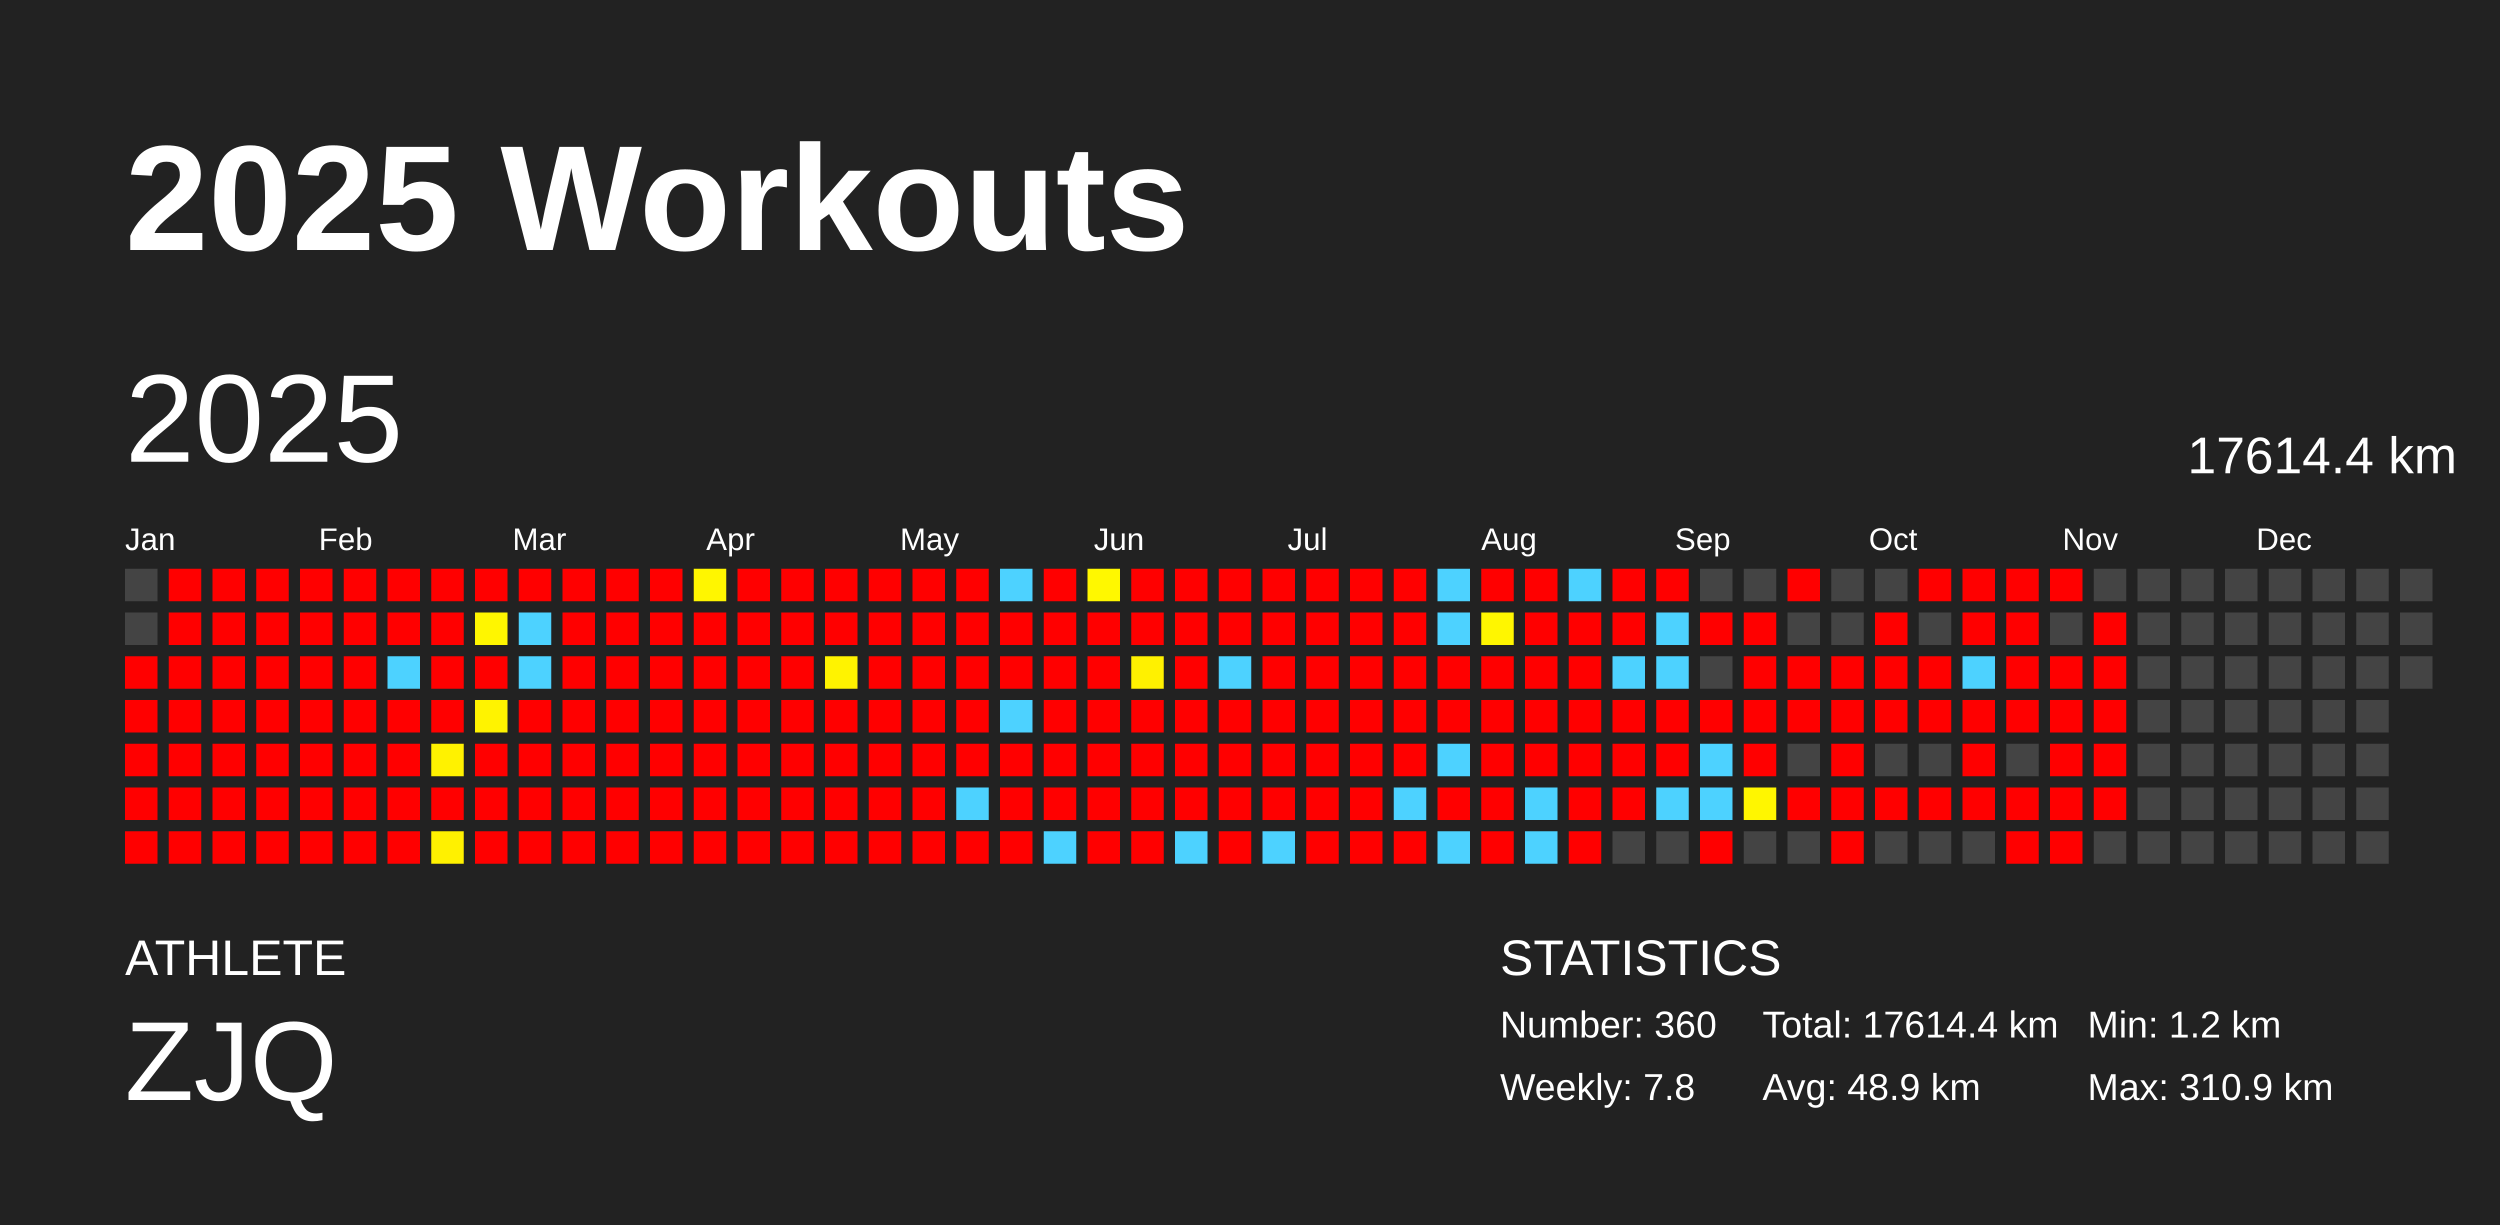
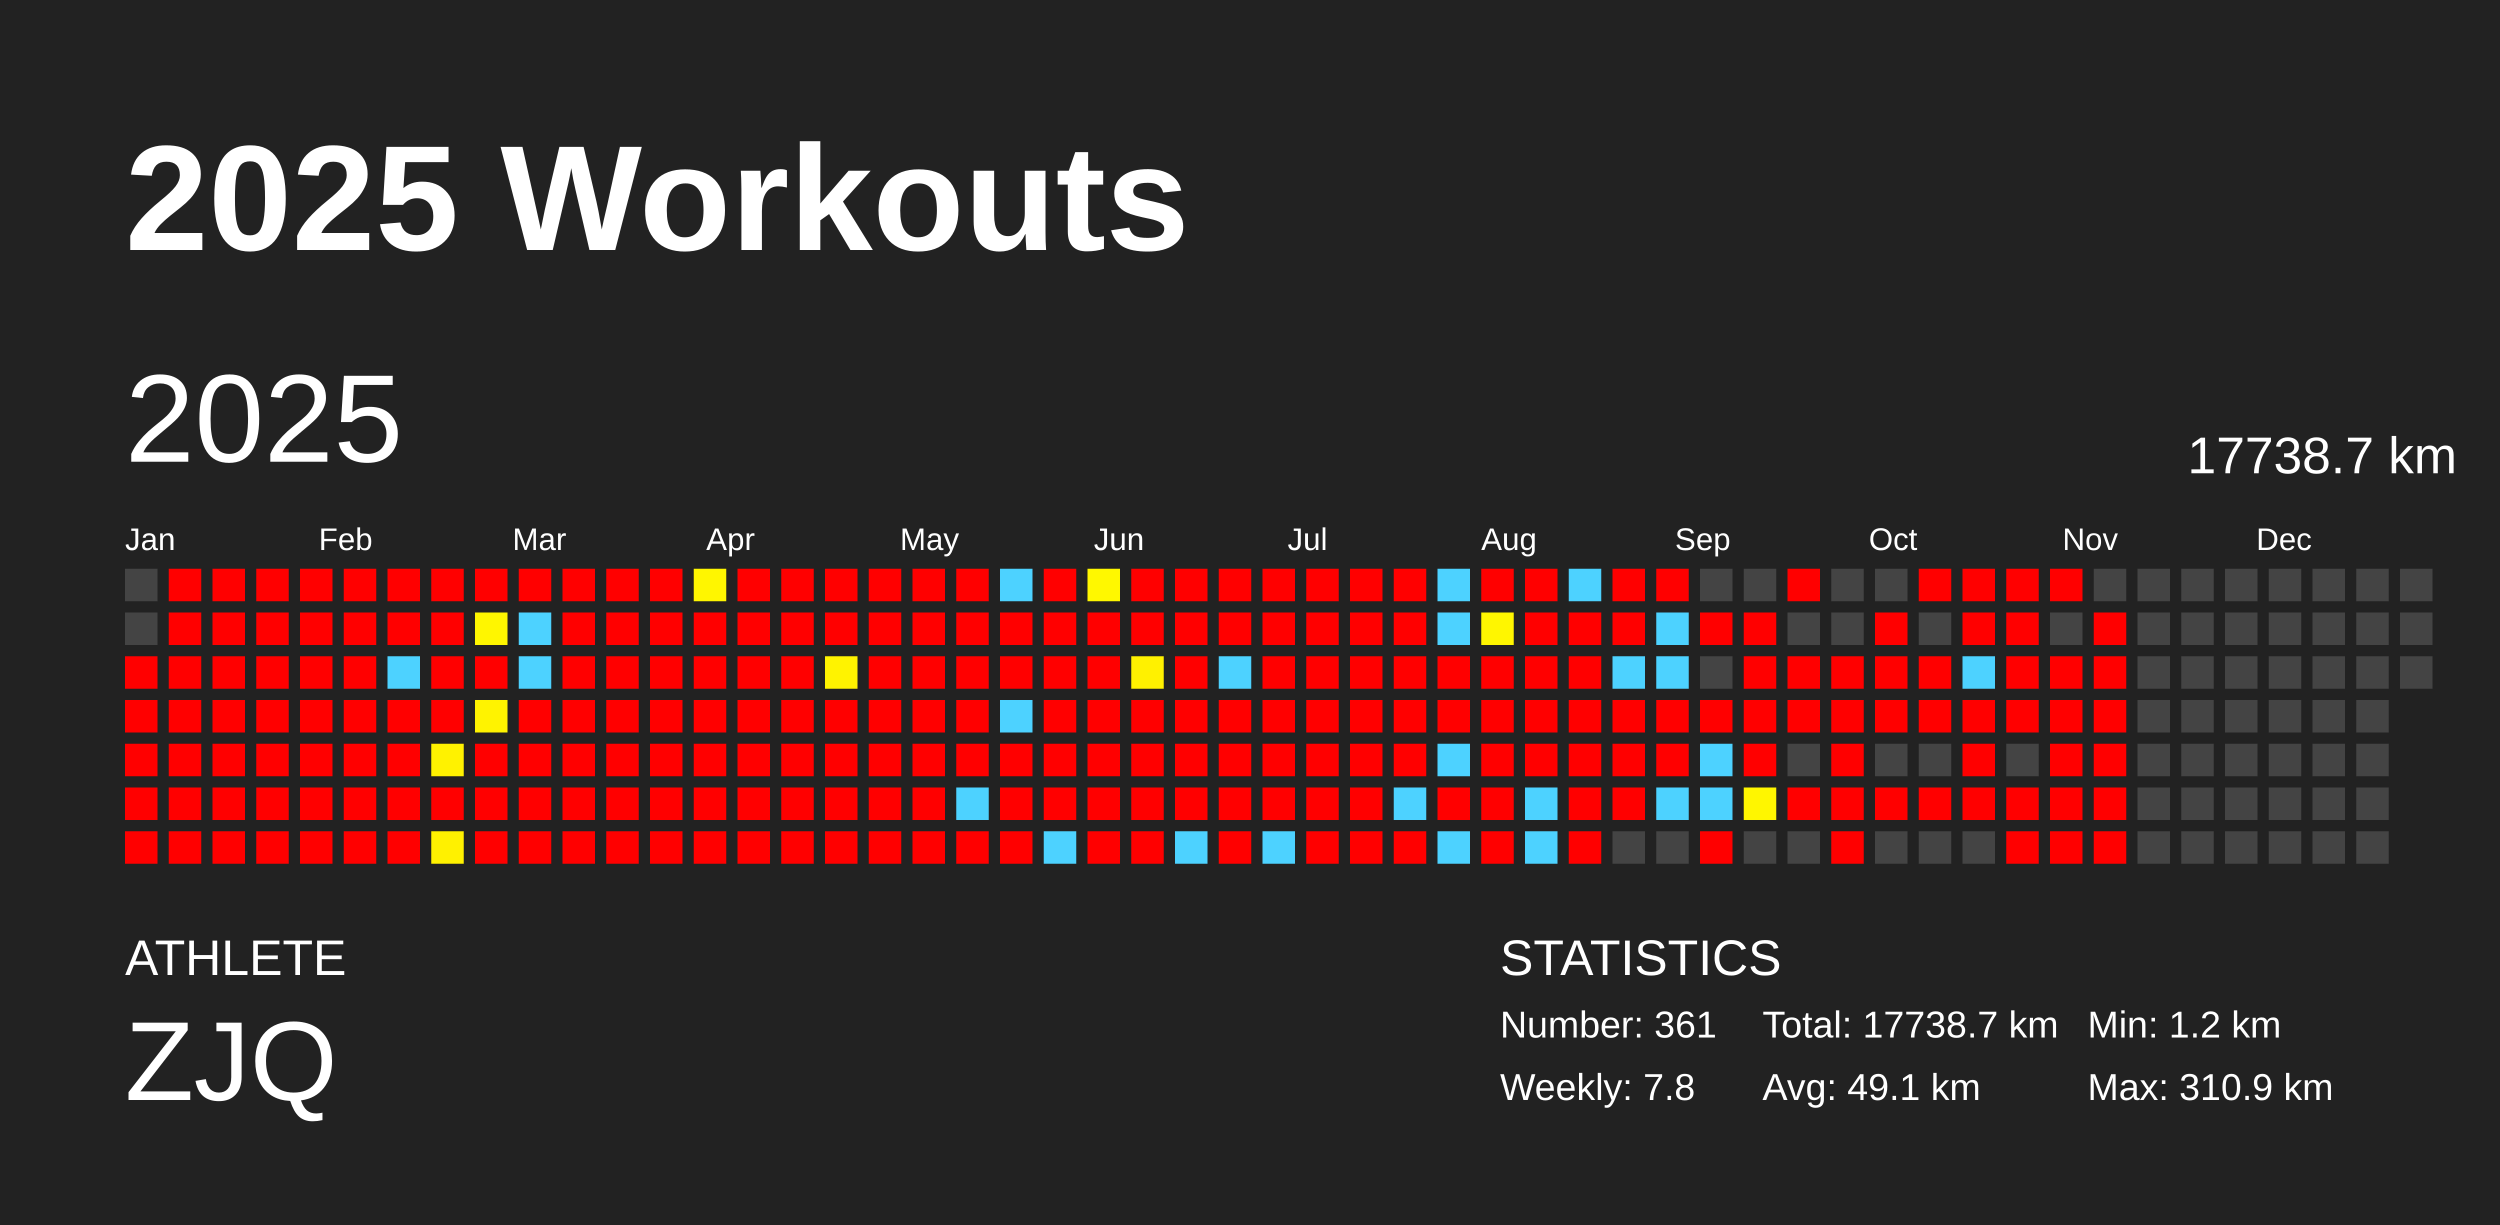
<svg xmlns="http://www.w3.org/2000/svg" baseProfile="full" height="98mm" version="1.1" viewBox="0,0,200,98" width="200mm">
  <defs />
  <rect fill="#222222" height="98" width="200" x="0" y="0" />
  <text fill="#FFFFFF" style="font-size:12px; font-family:Arial; font-weight:bold;" x="10" y="20">2025 Workouts</text>
  <text fill="#FFFFFF" style="font-size:4px; font-family:Arial" x="10" y="78">ATHLETE</text>
  <text fill="#FFFFFF" style="font-size:9px; font-family:Arial" x="10" y="88">ZJQ</text>
  <text fill="#FFFFFF" style="font-size:4px; font-family:Arial" x="120" y="78">STATISTICS</text>
-   <text fill="#FFFFFF" style="font-size:3px; font-family:Arial" x="120" y="83">Number: 360</text>
+   <text fill="#FFFFFF" style="font-size:3px; font-family:Arial" x="120" y="83">Number: 361</text>
  <text fill="#FFFFFF" style="font-size:3px; font-family:Arial" x="120" y="88">Weekly: 7.8</text>
-   <text fill="#FFFFFF" style="font-size:3px; font-family:Arial" x="141" y="83">Total: 17614.4 km</text>
-   <text fill="#FFFFFF" style="font-size:3px; font-family:Arial" x="141" y="88">Avg: 48.9 km</text>
+   <text fill="#FFFFFF" style="font-size:3px; font-family:Arial" x="141" y="83">Total: 17738.7 km</text>
+   <text fill="#FFFFFF" style="font-size:3px; font-family:Arial" x="141" y="88">Avg: 49.1 km</text>
  <text fill="#FFFFFF" style="font-size:3px; font-family:Arial" x="167" y="83">Min: 1.2 km</text>
  <text fill="#FFFFFF" style="font-size:3px; font-family:Arial" x="167" y="88">Max: 310.9 km</text>
  <text dominant-baseline="hanging" fill="#FFFFFF" style="font-size:10.0px; font-family:Arial;" x="10" y="30">2025</text>
-   <text dominant-baseline="hanging" fill="#FFFFFF" style="font-size:4.125px; font-family:Arial;" x="175" y="35">17614.4 km</text>
+   <text dominant-baseline="hanging" fill="#FFFFFF" style="font-size:4.125px; font-family:Arial;" x="175" y="35">17738.7 km</text>
  <text fill="#FFFFFF" style="font-size:2.5px; font-family:Arial" x="10.0" y="44">Jan</text>
  <text fill="#FFFFFF" style="font-size:2.5px; font-family:Arial" x="25.5" y="44">Feb</text>
  <text fill="#FFFFFF" style="font-size:2.5px; font-family:Arial" x="41.0" y="44">Mar</text>
  <text fill="#FFFFFF" style="font-size:2.5px; font-family:Arial" x="56.5" y="44">Apr</text>
  <text fill="#FFFFFF" style="font-size:2.5px; font-family:Arial" x="72.0" y="44">May</text>
  <text fill="#FFFFFF" style="font-size:2.5px; font-family:Arial" x="87.5" y="44">Jun</text>
  <text fill="#FFFFFF" style="font-size:2.5px; font-family:Arial" x="103.0" y="44">Jul</text>
  <text fill="#FFFFFF" style="font-size:2.5px; font-family:Arial" x="118.5" y="44">Aug</text>
  <text fill="#FFFFFF" style="font-size:2.5px; font-family:Arial" x="134.0" y="44">Sep</text>
  <text fill="#FFFFFF" style="font-size:2.5px; font-family:Arial" x="149.5" y="44">Oct</text>
  <text fill="#FFFFFF" style="font-size:2.5px; font-family:Arial" x="165.0" y="44">Nov</text>
  <text fill="#FFFFFF" style="font-size:2.5px; font-family:Arial" x="180.5" y="44">Dec</text>
  <rect fill="#444444" height="2.6" width="2.6" x="10.0" y="45.5" />
  <rect fill="#444444" height="2.6" width="2.6" x="10.0" y="49.0" />
  <rect fill="red" height="2.6" width="2.6" x="10.0" y="52.5" />
  <rect fill="red" height="2.6" width="2.6" x="10.0" y="56.0" />
  <rect fill="red" height="2.6" width="2.6" x="10.0" y="59.5" />
  <rect fill="red" height="2.6" width="2.6" x="10.0" y="63.0" />
  <rect fill="red" height="2.6" width="2.6" x="10.0" y="66.5" />
  <rect fill="red" height="2.6" width="2.6" x="13.5" y="45.5" />
  <rect fill="red" height="2.6" width="2.6" x="13.5" y="49.0" />
  <rect fill="red" height="2.6" width="2.6" x="13.5" y="52.5" />
  <rect fill="red" height="2.6" width="2.6" x="13.5" y="56.0" />
  <rect fill="red" height="2.6" width="2.6" x="13.5" y="59.5" />
  <rect fill="red" height="2.6" width="2.6" x="13.5" y="63.0" />
  <rect fill="red" height="2.6" width="2.6" x="13.5" y="66.5" />
  <rect fill="red" height="2.6" width="2.6" x="17.0" y="45.5" />
  <rect fill="red" height="2.6" width="2.6" x="17.0" y="49.0" />
  <rect fill="red" height="2.6" width="2.6" x="17.0" y="52.5" />
  <rect fill="red" height="2.6" width="2.6" x="17.0" y="56.0" />
  <rect fill="red" height="2.6" width="2.6" x="17.0" y="59.5" />
  <rect fill="red" height="2.6" width="2.6" x="17.0" y="63.0" />
  <rect fill="red" height="2.6" width="2.6" x="17.0" y="66.5" />
  <rect fill="red" height="2.6" width="2.6" x="20.5" y="45.5" />
  <rect fill="red" height="2.6" width="2.6" x="20.5" y="49.0" />
  <rect fill="red" height="2.6" width="2.6" x="20.5" y="52.5" />
  <rect fill="red" height="2.6" width="2.6" x="20.5" y="56.0" />
  <rect fill="red" height="2.6" width="2.6" x="20.5" y="59.5" />
  <rect fill="red" height="2.6" width="2.6" x="20.5" y="63.0" />
  <rect fill="red" height="2.6" width="2.6" x="20.5" y="66.5" />
  <rect fill="red" height="2.6" width="2.6" x="24.0" y="45.5" />
  <rect fill="red" height="2.6" width="2.6" x="24.0" y="49.0" />
  <rect fill="red" height="2.6" width="2.6" x="24.0" y="52.5" />
  <rect fill="red" height="2.6" width="2.6" x="24.0" y="56.0" />
  <rect fill="red" height="2.6" width="2.6" x="24.0" y="59.5" />
  <rect fill="red" height="2.6" width="2.6" x="24.0" y="63.0" />
  <rect fill="red" height="2.6" width="2.6" x="24.0" y="66.5" />
  <rect fill="red" height="2.6" width="2.6" x="27.5" y="45.5" />
  <rect fill="red" height="2.6" width="2.6" x="27.5" y="49.0" />
  <rect fill="red" height="2.6" width="2.6" x="27.5" y="52.5" />
  <rect fill="red" height="2.6" width="2.6" x="27.5" y="56.0" />
  <rect fill="red" height="2.6" width="2.6" x="27.5" y="59.5" />
  <rect fill="red" height="2.6" width="2.6" x="27.5" y="63.0" />
  <rect fill="red" height="2.6" width="2.6" x="27.5" y="66.5" />
  <rect fill="red" height="2.6" width="2.6" x="31.0" y="45.5" />
  <rect fill="red" height="2.6" width="2.6" x="31.0" y="49.0" />
  <rect fill="#4dd2ff" height="2.6" width="2.6" x="31.0" y="52.5" />
  <rect fill="red" height="2.6" width="2.6" x="31.0" y="56.0" />
  <rect fill="red" height="2.6" width="2.6" x="31.0" y="59.5" />
  <rect fill="red" height="2.6" width="2.6" x="31.0" y="63.0" />
  <rect fill="red" height="2.6" width="2.6" x="31.0" y="66.5" />
  <rect fill="red" height="2.6" width="2.6" x="34.5" y="45.5" />
  <rect fill="red" height="2.6" width="2.6" x="34.5" y="49.0" />
  <rect fill="red" height="2.6" width="2.6" x="34.5" y="52.5" />
  <rect fill="red" height="2.6" width="2.6" x="34.5" y="56.0" />
  <rect fill="#fff200" height="2.6" width="2.6" x="34.5" y="59.5" />
  <rect fill="red" height="2.6" width="2.6" x="34.5" y="63.0" />
  <rect fill="#fff100" height="2.6" width="2.6" x="34.5" y="66.5" />
  <rect fill="red" height="2.6" width="2.6" x="38.0" y="45.5" />
  <rect fill="#fff600" height="2.6" width="2.6" x="38.0" y="49.0" />
  <rect fill="red" height="2.6" width="2.6" x="38.0" y="52.5" />
  <rect fill="#fff300" height="2.6" width="2.6" x="38.0" y="56.0" />
  <rect fill="red" height="2.6" width="2.6" x="38.0" y="59.5" />
  <rect fill="red" height="2.6" width="2.6" x="38.0" y="63.0" />
  <rect fill="red" height="2.6" width="2.6" x="38.0" y="66.5" />
  <rect fill="red" height="2.6" width="2.6" x="41.5" y="45.5" />
  <rect fill="#4dd2ff" height="2.6" width="2.6" x="41.5" y="49.0" />
  <rect fill="#4dd2ff" height="2.6" width="2.6" x="41.5" y="52.5" />
  <rect fill="red" height="2.6" width="2.6" x="41.5" y="56.0" />
  <rect fill="red" height="2.6" width="2.6" x="41.5" y="59.5" />
  <rect fill="red" height="2.6" width="2.6" x="41.5" y="63.0" />
  <rect fill="red" height="2.6" width="2.6" x="41.5" y="66.5" />
  <rect fill="red" height="2.6" width="2.6" x="45.0" y="45.5" />
  <rect fill="red" height="2.6" width="2.6" x="45.0" y="49.0" />
  <rect fill="red" height="2.6" width="2.6" x="45.0" y="52.5" />
  <rect fill="red" height="2.6" width="2.6" x="45.0" y="56.0" />
  <rect fill="red" height="2.6" width="2.6" x="45.0" y="59.5" />
  <rect fill="red" height="2.6" width="2.6" x="45.0" y="63.0" />
  <rect fill="red" height="2.6" width="2.6" x="45.0" y="66.5" />
  <rect fill="red" height="2.6" width="2.6" x="48.5" y="45.5" />
  <rect fill="red" height="2.6" width="2.6" x="48.5" y="49.0" />
  <rect fill="red" height="2.6" width="2.6" x="48.5" y="52.5" />
  <rect fill="red" height="2.6" width="2.6" x="48.5" y="56.0" />
  <rect fill="red" height="2.6" width="2.6" x="48.5" y="59.5" />
  <rect fill="red" height="2.6" width="2.6" x="48.5" y="63.0" />
  <rect fill="red" height="2.6" width="2.6" x="48.5" y="66.5" />
  <rect fill="red" height="2.6" width="2.6" x="52.0" y="45.5" />
  <rect fill="red" height="2.6" width="2.6" x="52.0" y="49.0" />
  <rect fill="red" height="2.6" width="2.6" x="52.0" y="52.5" />
  <rect fill="red" height="2.6" width="2.6" x="52.0" y="56.0" />
  <rect fill="red" height="2.6" width="2.6" x="52.0" y="59.5" />
  <rect fill="red" height="2.6" width="2.6" x="52.0" y="63.0" />
  <rect fill="red" height="2.6" width="2.6" x="52.0" y="66.5" />
  <rect fill="#fff600" height="2.6" width="2.6" x="55.5" y="45.5" />
  <rect fill="red" height="2.6" width="2.6" x="55.5" y="49.0" />
  <rect fill="red" height="2.6" width="2.6" x="55.5" y="52.5" />
  <rect fill="red" height="2.6" width="2.6" x="55.5" y="56.0" />
  <rect fill="red" height="2.6" width="2.6" x="55.5" y="59.5" />
  <rect fill="red" height="2.6" width="2.6" x="55.5" y="63.0" />
  <rect fill="red" height="2.6" width="2.6" x="55.5" y="66.5" />
  <rect fill="red" height="2.6" width="2.6" x="59.0" y="45.5" />
  <rect fill="red" height="2.6" width="2.6" x="59.0" y="49.0" />
  <rect fill="red" height="2.6" width="2.6" x="59.0" y="52.5" />
  <rect fill="red" height="2.6" width="2.6" x="59.0" y="56.0" />
  <rect fill="red" height="2.6" width="2.6" x="59.0" y="59.5" />
  <rect fill="red" height="2.6" width="2.6" x="59.0" y="63.0" />
  <rect fill="red" height="2.6" width="2.6" x="59.0" y="66.5" />
  <rect fill="red" height="2.6" width="2.6" x="62.5" y="45.5" />
  <rect fill="red" height="2.6" width="2.6" x="62.5" y="49.0" />
  <rect fill="red" height="2.6" width="2.6" x="62.5" y="52.5" />
  <rect fill="red" height="2.6" width="2.6" x="62.5" y="56.0" />
  <rect fill="red" height="2.6" width="2.6" x="62.5" y="59.5" />
  <rect fill="red" height="2.6" width="2.6" x="62.5" y="63.0" />
  <rect fill="red" height="2.6" width="2.6" x="62.5" y="66.5" />
  <rect fill="red" height="2.6" width="2.6" x="66.0" y="45.5" />
  <rect fill="red" height="2.6" width="2.6" x="66.0" y="49.0" />
  <rect fill="#fff300" height="2.6" width="2.6" x="66.0" y="52.5" />
  <rect fill="red" height="2.6" width="2.6" x="66.0" y="56.0" />
  <rect fill="red" height="2.6" width="2.6" x="66.0" y="59.5" />
  <rect fill="red" height="2.6" width="2.6" x="66.0" y="63.0" />
  <rect fill="red" height="2.6" width="2.6" x="66.0" y="66.5" />
  <rect fill="red" height="2.6" width="2.6" x="69.5" y="45.5" />
  <rect fill="red" height="2.6" width="2.6" x="69.5" y="49.0" />
  <rect fill="red" height="2.6" width="2.6" x="69.5" y="52.5" />
  <rect fill="red" height="2.6" width="2.6" x="69.5" y="56.0" />
  <rect fill="red" height="2.6" width="2.6" x="69.5" y="59.5" />
  <rect fill="red" height="2.6" width="2.6" x="69.5" y="63.0" />
  <rect fill="red" height="2.6" width="2.6" x="69.5" y="66.5" />
  <rect fill="red" height="2.6" width="2.6" x="73.0" y="45.5" />
  <rect fill="red" height="2.6" width="2.6" x="73.0" y="49.0" />
  <rect fill="red" height="2.6" width="2.6" x="73.0" y="52.5" />
  <rect fill="red" height="2.6" width="2.6" x="73.0" y="56.0" />
  <rect fill="red" height="2.6" width="2.6" x="73.0" y="59.5" />
  <rect fill="red" height="2.6" width="2.6" x="73.0" y="63.0" />
  <rect fill="red" height="2.6" width="2.6" x="73.0" y="66.5" />
  <rect fill="red" height="2.6" width="2.6" x="76.5" y="45.5" />
  <rect fill="red" height="2.6" width="2.6" x="76.5" y="49.0" />
  <rect fill="red" height="2.6" width="2.6" x="76.5" y="52.5" />
  <rect fill="red" height="2.6" width="2.6" x="76.5" y="56.0" />
  <rect fill="red" height="2.6" width="2.6" x="76.5" y="59.5" />
  <rect fill="#4dd2ff" height="2.6" width="2.6" x="76.5" y="63.0" />
  <rect fill="red" height="2.6" width="2.6" x="76.5" y="66.5" />
  <rect fill="#4dd2ff" height="2.6" width="2.6" x="80.0" y="45.5" />
  <rect fill="red" height="2.6" width="2.6" x="80.0" y="49.0" />
  <rect fill="red" height="2.6" width="2.6" x="80.0" y="52.5" />
  <rect fill="#4dd2ff" height="2.6" width="2.6" x="80.0" y="56.0" />
  <rect fill="red" height="2.6" width="2.6" x="80.0" y="59.5" />
  <rect fill="red" height="2.6" width="2.6" x="80.0" y="63.0" />
  <rect fill="red" height="2.6" width="2.6" x="80.0" y="66.5" />
  <rect fill="red" height="2.6" width="2.6" x="83.5" y="45.5" />
  <rect fill="red" height="2.6" width="2.6" x="83.5" y="49.0" />
  <rect fill="red" height="2.6" width="2.6" x="83.5" y="52.5" />
  <rect fill="red" height="2.6" width="2.6" x="83.5" y="56.0" />
  <rect fill="red" height="2.6" width="2.6" x="83.5" y="59.5" />
  <rect fill="red" height="2.6" width="2.6" x="83.5" y="63.0" />
  <rect fill="#4dd2ff" height="2.6" width="2.6" x="83.5" y="66.5" />
  <rect fill="#fff800" height="2.6" width="2.6" x="87.0" y="45.5" />
  <rect fill="red" height="2.6" width="2.6" x="87.0" y="49.0" />
  <rect fill="red" height="2.6" width="2.6" x="87.0" y="52.5" />
  <rect fill="red" height="2.6" width="2.6" x="87.0" y="56.0" />
  <rect fill="red" height="2.6" width="2.6" x="87.0" y="59.5" />
  <rect fill="red" height="2.6" width="2.6" x="87.0" y="63.0" />
  <rect fill="red" height="2.6" width="2.6" x="87.0" y="66.5" />
  <rect fill="red" height="2.6" width="2.6" x="90.5" y="45.5" />
  <rect fill="red" height="2.6" width="2.6" x="90.5" y="49.0" />
  <rect fill="#fff100" height="2.6" width="2.6" x="90.5" y="52.5" />
  <rect fill="red" height="2.6" width="2.6" x="90.5" y="56.0" />
  <rect fill="red" height="2.6" width="2.6" x="90.5" y="59.5" />
  <rect fill="red" height="2.6" width="2.6" x="90.5" y="63.0" />
  <rect fill="red" height="2.6" width="2.6" x="90.5" y="66.5" />
  <rect fill="red" height="2.6" width="2.6" x="94.0" y="45.5" />
  <rect fill="red" height="2.6" width="2.6" x="94.0" y="49.0" />
  <rect fill="red" height="2.6" width="2.6" x="94.0" y="52.5" />
  <rect fill="red" height="2.6" width="2.6" x="94.0" y="56.0" />
  <rect fill="red" height="2.6" width="2.6" x="94.0" y="59.5" />
  <rect fill="red" height="2.6" width="2.6" x="94.0" y="63.0" />
  <rect fill="#4dd2ff" height="2.6" width="2.6" x="94.0" y="66.5" />
  <rect fill="red" height="2.6" width="2.6" x="97.5" y="45.5" />
  <rect fill="red" height="2.6" width="2.6" x="97.5" y="49.0" />
  <rect fill="#4dd2ff" height="2.6" width="2.6" x="97.5" y="52.5" />
  <rect fill="red" height="2.6" width="2.6" x="97.5" y="56.0" />
  <rect fill="red" height="2.6" width="2.6" x="97.5" y="59.5" />
  <rect fill="red" height="2.6" width="2.6" x="97.5" y="63.0" />
  <rect fill="red" height="2.6" width="2.6" x="97.5" y="66.5" />
  <rect fill="red" height="2.6" width="2.6" x="101.0" y="45.5" />
  <rect fill="red" height="2.6" width="2.6" x="101.0" y="49.0" />
  <rect fill="red" height="2.6" width="2.6" x="101.0" y="52.5" />
  <rect fill="red" height="2.6" width="2.6" x="101.0" y="56.0" />
  <rect fill="red" height="2.6" width="2.6" x="101.0" y="59.5" />
  <rect fill="red" height="2.6" width="2.6" x="101.0" y="63.0" />
  <rect fill="#4dd2ff" height="2.6" width="2.6" x="101.0" y="66.5" />
  <rect fill="red" height="2.6" width="2.6" x="104.5" y="45.5" />
  <rect fill="red" height="2.6" width="2.6" x="104.5" y="49.0" />
  <rect fill="red" height="2.6" width="2.6" x="104.5" y="52.5" />
  <rect fill="red" height="2.6" width="2.6" x="104.5" y="56.0" />
  <rect fill="red" height="2.6" width="2.6" x="104.5" y="59.5" />
  <rect fill="red" height="2.6" width="2.6" x="104.5" y="63.0" />
  <rect fill="red" height="2.6" width="2.6" x="104.5" y="66.5" />
  <rect fill="red" height="2.6" width="2.6" x="108.0" y="45.5" />
  <rect fill="red" height="2.6" width="2.6" x="108.0" y="49.0" />
  <rect fill="red" height="2.6" width="2.6" x="108.0" y="52.5" />
  <rect fill="red" height="2.6" width="2.6" x="108.0" y="56.0" />
  <rect fill="red" height="2.6" width="2.6" x="108.0" y="59.5" />
  <rect fill="red" height="2.6" width="2.6" x="108.0" y="63.0" />
  <rect fill="red" height="2.6" width="2.6" x="108.0" y="66.5" />
  <rect fill="red" height="2.6" width="2.6" x="111.5" y="45.5" />
  <rect fill="red" height="2.6" width="2.6" x="111.5" y="49.0" />
  <rect fill="red" height="2.6" width="2.6" x="111.5" y="52.5" />
  <rect fill="red" height="2.6" width="2.6" x="111.5" y="56.0" />
  <rect fill="red" height="2.6" width="2.6" x="111.5" y="59.5" />
  <rect fill="#4dd2ff" height="2.6" width="2.6" x="111.5" y="63.0" />
  <rect fill="red" height="2.6" width="2.6" x="111.5" y="66.5" />
  <rect fill="#4dd2ff" height="2.6" width="2.6" x="115.0" y="45.5" />
  <rect fill="#4dd2ff" height="2.6" width="2.6" x="115.0" y="49.0" />
  <rect fill="red" height="2.6" width="2.6" x="115.0" y="52.5" />
  <rect fill="red" height="2.6" width="2.6" x="115.0" y="56.0" />
  <rect fill="#4dd2ff" height="2.6" width="2.6" x="115.0" y="59.5" />
  <rect fill="red" height="2.6" width="2.6" x="115.0" y="63.0" />
  <rect fill="#4dd2ff" height="2.6" width="2.6" x="115.0" y="66.5" />
  <rect fill="red" height="2.6" width="2.6" x="118.5" y="45.5" />
  <rect fill="#fff600" height="2.6" width="2.6" x="118.5" y="49.0" />
  <rect fill="red" height="2.6" width="2.6" x="118.5" y="52.5" />
  <rect fill="red" height="2.6" width="2.6" x="118.5" y="56.0" />
  <rect fill="red" height="2.6" width="2.6" x="118.5" y="59.5" />
  <rect fill="red" height="2.6" width="2.6" x="118.5" y="63.0" />
  <rect fill="red" height="2.6" width="2.6" x="118.5" y="66.5" />
  <rect fill="red" height="2.6" width="2.6" x="122.0" y="45.5" />
  <rect fill="red" height="2.6" width="2.6" x="122.0" y="49.0" />
  <rect fill="red" height="2.6" width="2.6" x="122.0" y="52.5" />
  <rect fill="red" height="2.6" width="2.6" x="122.0" y="56.0" />
  <rect fill="red" height="2.6" width="2.6" x="122.0" y="59.5" />
  <rect fill="#4dd2ff" height="2.6" width="2.6" x="122.0" y="63.0" />
  <rect fill="#4dd2ff" height="2.6" width="2.6" x="122.0" y="66.5" />
  <rect fill="#4dd2ff" height="2.6" width="2.6" x="125.5" y="45.5" />
  <rect fill="red" height="2.6" width="2.6" x="125.5" y="49.0" />
  <rect fill="red" height="2.6" width="2.6" x="125.5" y="52.5" />
  <rect fill="red" height="2.6" width="2.6" x="125.5" y="56.0" />
  <rect fill="red" height="2.6" width="2.6" x="125.5" y="59.5" />
  <rect fill="red" height="2.6" width="2.6" x="125.5" y="63.0" />
  <rect fill="red" height="2.6" width="2.6" x="125.5" y="66.5" />
  <rect fill="red" height="2.6" width="2.6" x="129.0" y="45.5" />
  <rect fill="red" height="2.6" width="2.6" x="129.0" y="49.0" />
  <rect fill="#4dd2ff" height="2.6" width="2.6" x="129.0" y="52.5" />
  <rect fill="red" height="2.6" width="2.6" x="129.0" y="56.0" />
  <rect fill="red" height="2.6" width="2.6" x="129.0" y="59.5" />
  <rect fill="red" height="2.6" width="2.6" x="129.0" y="63.0" />
  <rect fill="#444444" height="2.6" width="2.6" x="129.0" y="66.5" />
  <rect fill="red" height="2.6" width="2.6" x="132.5" y="45.5" />
  <rect fill="#4dd2ff" height="2.6" width="2.6" x="132.5" y="49.0" />
  <rect fill="#4dd2ff" height="2.6" width="2.6" x="132.5" y="52.5" />
  <rect fill="red" height="2.6" width="2.6" x="132.5" y="56.0" />
  <rect fill="red" height="2.6" width="2.6" x="132.5" y="59.5" />
  <rect fill="#4dd2ff" height="2.6" width="2.6" x="132.5" y="63.0" />
  <rect fill="#444444" height="2.6" width="2.6" x="132.5" y="66.5" />
  <rect fill="#444444" height="2.6" width="2.6" x="136.0" y="45.5" />
  <rect fill="red" height="2.6" width="2.6" x="136.0" y="49.0" />
  <rect fill="#444444" height="2.6" width="2.6" x="136.0" y="52.5" />
  <rect fill="red" height="2.6" width="2.6" x="136.0" y="56.0" />
  <rect fill="#4dd2ff" height="2.6" width="2.6" x="136.0" y="59.5" />
  <rect fill="#4dd2ff" height="2.6" width="2.6" x="136.0" y="63.0" />
  <rect fill="red" height="2.6" width="2.6" x="136.0" y="66.5" />
  <rect fill="#444444" height="2.6" width="2.6" x="139.5" y="45.5" />
  <rect fill="red" height="2.6" width="2.6" x="139.5" y="49.0" />
  <rect fill="red" height="2.6" width="2.6" x="139.5" y="52.5" />
  <rect fill="red" height="2.6" width="2.6" x="139.5" y="56.0" />
  <rect fill="red" height="2.6" width="2.6" x="139.5" y="59.5" />
  <rect fill="#fff600" height="2.6" width="2.6" x="139.5" y="63.0" />
  <rect fill="#444444" height="2.6" width="2.6" x="139.5" y="66.5" />
  <rect fill="red" height="2.6" width="2.6" x="143.0" y="45.5" />
  <rect fill="#444444" height="2.6" width="2.6" x="143.0" y="49.0" />
  <rect fill="red" height="2.6" width="2.6" x="143.0" y="52.5" />
  <rect fill="red" height="2.6" width="2.6" x="143.0" y="56.0" />
  <rect fill="#444444" height="2.6" width="2.6" x="143.0" y="59.5" />
  <rect fill="red" height="2.6" width="2.6" x="143.0" y="63.0" />
  <rect fill="#444444" height="2.6" width="2.6" x="143.0" y="66.5" />
  <rect fill="#444444" height="2.6" width="2.6" x="146.5" y="45.5" />
  <rect fill="#444444" height="2.6" width="2.6" x="146.5" y="49.0" />
  <rect fill="red" height="2.6" width="2.6" x="146.5" y="52.5" />
  <rect fill="red" height="2.6" width="2.6" x="146.5" y="56.0" />
  <rect fill="red" height="2.6" width="2.6" x="146.5" y="59.5" />
  <rect fill="red" height="2.6" width="2.6" x="146.5" y="63.0" />
  <rect fill="red" height="2.6" width="2.6" x="146.5" y="66.5" />
  <rect fill="#444444" height="2.6" width="2.6" x="150.0" y="45.5" />
  <rect fill="red" height="2.6" width="2.6" x="150.0" y="49.0" />
  <rect fill="red" height="2.6" width="2.6" x="150.0" y="52.5" />
  <rect fill="red" height="2.6" width="2.6" x="150.0" y="56.0" />
  <rect fill="#444444" height="2.6" width="2.6" x="150.0" y="59.5" />
  <rect fill="red" height="2.6" width="2.6" x="150.0" y="63.0" />
  <rect fill="#444444" height="2.6" width="2.6" x="150.0" y="66.5" />
  <rect fill="red" height="2.6" width="2.6" x="153.5" y="45.5" />
  <rect fill="#444444" height="2.6" width="2.6" x="153.5" y="49.0" />
  <rect fill="red" height="2.6" width="2.6" x="153.5" y="52.5" />
  <rect fill="red" height="2.6" width="2.6" x="153.5" y="56.0" />
  <rect fill="#444444" height="2.6" width="2.6" x="153.5" y="59.5" />
  <rect fill="red" height="2.6" width="2.6" x="153.5" y="63.0" />
  <rect fill="#444444" height="2.6" width="2.6" x="153.5" y="66.5" />
  <rect fill="red" height="2.6" width="2.6" x="157.0" y="45.5" />
  <rect fill="red" height="2.6" width="2.6" x="157.0" y="49.0" />
  <rect fill="#4dd2ff" height="2.6" width="2.6" x="157.0" y="52.5" />
  <rect fill="red" height="2.6" width="2.6" x="157.0" y="56.0" />
  <rect fill="red" height="2.6" width="2.6" x="157.0" y="59.5" />
  <rect fill="red" height="2.6" width="2.6" x="157.0" y="63.0" />
  <rect fill="#444444" height="2.6" width="2.6" x="157.0" y="66.5" />
  <rect fill="red" height="2.6" width="2.6" x="160.5" y="45.5" />
  <rect fill="red" height="2.6" width="2.6" x="160.5" y="49.0" />
  <rect fill="red" height="2.6" width="2.6" x="160.5" y="52.5" />
  <rect fill="red" height="2.6" width="2.6" x="160.5" y="56.0" />
  <rect fill="#444444" height="2.6" width="2.6" x="160.5" y="59.5" />
  <rect fill="red" height="2.6" width="2.6" x="160.5" y="63.0" />
  <rect fill="red" height="2.6" width="2.6" x="160.5" y="66.5" />
  <rect fill="red" height="2.6" width="2.6" x="164.0" y="45.5" />
  <rect fill="#444444" height="2.6" width="2.6" x="164.0" y="49.0" />
  <rect fill="red" height="2.6" width="2.6" x="164.0" y="52.5" />
  <rect fill="red" height="2.6" width="2.6" x="164.0" y="56.0" />
  <rect fill="red" height="2.6" width="2.6" x="164.0" y="59.5" />
  <rect fill="red" height="2.6" width="2.6" x="164.0" y="63.0" />
  <rect fill="red" height="2.6" width="2.6" x="164.0" y="66.5" />
  <rect fill="#444444" height="2.6" width="2.6" x="167.5" y="45.5" />
  <rect fill="red" height="2.6" width="2.6" x="167.5" y="49.0" />
  <rect fill="red" height="2.6" width="2.6" x="167.5" y="52.5" />
  <rect fill="red" height="2.6" width="2.6" x="167.5" y="56.0" />
  <rect fill="red" height="2.6" width="2.6" x="167.5" y="59.5" />
  <rect fill="red" height="2.6" width="2.6" x="167.5" y="63.0" />
-   <rect fill="#444444" height="2.6" width="2.6" x="167.5" y="66.5" />
+   <rect fill="red" height="2.6" width="2.6" x="167.5" y="66.5" />
  <rect fill="#444444" height="2.6" width="2.6" x="171.0" y="45.5" />
  <rect fill="#444444" height="2.6" width="2.6" x="171.0" y="49.0" />
  <rect fill="#444444" height="2.6" width="2.6" x="171.0" y="52.5" />
  <rect fill="#444444" height="2.6" width="2.6" x="171.0" y="56.0" />
  <rect fill="#444444" height="2.6" width="2.6" x="171.0" y="59.5" />
  <rect fill="#444444" height="2.6" width="2.6" x="171.0" y="63.0" />
  <rect fill="#444444" height="2.6" width="2.6" x="171.0" y="66.5" />
  <rect fill="#444444" height="2.6" width="2.6" x="174.5" y="45.5" />
  <rect fill="#444444" height="2.6" width="2.6" x="174.5" y="49.0" />
  <rect fill="#444444" height="2.6" width="2.6" x="174.5" y="52.5" />
  <rect fill="#444444" height="2.6" width="2.6" x="174.5" y="56.0" />
  <rect fill="#444444" height="2.6" width="2.6" x="174.5" y="59.5" />
  <rect fill="#444444" height="2.6" width="2.6" x="174.5" y="63.0" />
  <rect fill="#444444" height="2.6" width="2.6" x="174.5" y="66.5" />
  <rect fill="#444444" height="2.6" width="2.6" x="178.0" y="45.5" />
  <rect fill="#444444" height="2.6" width="2.6" x="178.0" y="49.0" />
  <rect fill="#444444" height="2.6" width="2.6" x="178.0" y="52.5" />
  <rect fill="#444444" height="2.6" width="2.6" x="178.0" y="56.0" />
  <rect fill="#444444" height="2.6" width="2.6" x="178.0" y="59.5" />
  <rect fill="#444444" height="2.6" width="2.6" x="178.0" y="63.0" />
  <rect fill="#444444" height="2.6" width="2.6" x="178.0" y="66.5" />
  <rect fill="#444444" height="2.6" width="2.6" x="181.5" y="45.5" />
  <rect fill="#444444" height="2.6" width="2.6" x="181.5" y="49.0" />
  <rect fill="#444444" height="2.6" width="2.6" x="181.5" y="52.5" />
  <rect fill="#444444" height="2.6" width="2.6" x="181.5" y="56.0" />
  <rect fill="#444444" height="2.6" width="2.6" x="181.5" y="59.5" />
  <rect fill="#444444" height="2.6" width="2.6" x="181.5" y="63.0" />
  <rect fill="#444444" height="2.6" width="2.6" x="181.5" y="66.5" />
  <rect fill="#444444" height="2.6" width="2.6" x="185.0" y="45.5" />
  <rect fill="#444444" height="2.6" width="2.6" x="185.0" y="49.0" />
  <rect fill="#444444" height="2.6" width="2.6" x="185.0" y="52.5" />
  <rect fill="#444444" height="2.6" width="2.6" x="185.0" y="56.0" />
  <rect fill="#444444" height="2.6" width="2.6" x="185.0" y="59.5" />
  <rect fill="#444444" height="2.6" width="2.6" x="185.0" y="63.0" />
  <rect fill="#444444" height="2.6" width="2.6" x="185.0" y="66.5" />
  <rect fill="#444444" height="2.6" width="2.6" x="188.5" y="45.5" />
  <rect fill="#444444" height="2.6" width="2.6" x="188.5" y="49.0" />
  <rect fill="#444444" height="2.6" width="2.6" x="188.5" y="52.5" />
  <rect fill="#444444" height="2.6" width="2.6" x="188.5" y="56.0" />
  <rect fill="#444444" height="2.6" width="2.6" x="188.5" y="59.5" />
  <rect fill="#444444" height="2.6" width="2.6" x="188.5" y="63.0" />
  <rect fill="#444444" height="2.6" width="2.6" x="188.5" y="66.5" />
  <rect fill="#444444" height="2.6" width="2.6" x="192.0" y="45.5" />
  <rect fill="#444444" height="2.6" width="2.6" x="192.0" y="49.0" />
  <rect fill="#444444" height="2.6" width="2.6" x="192.0" y="52.5" />
</svg>
